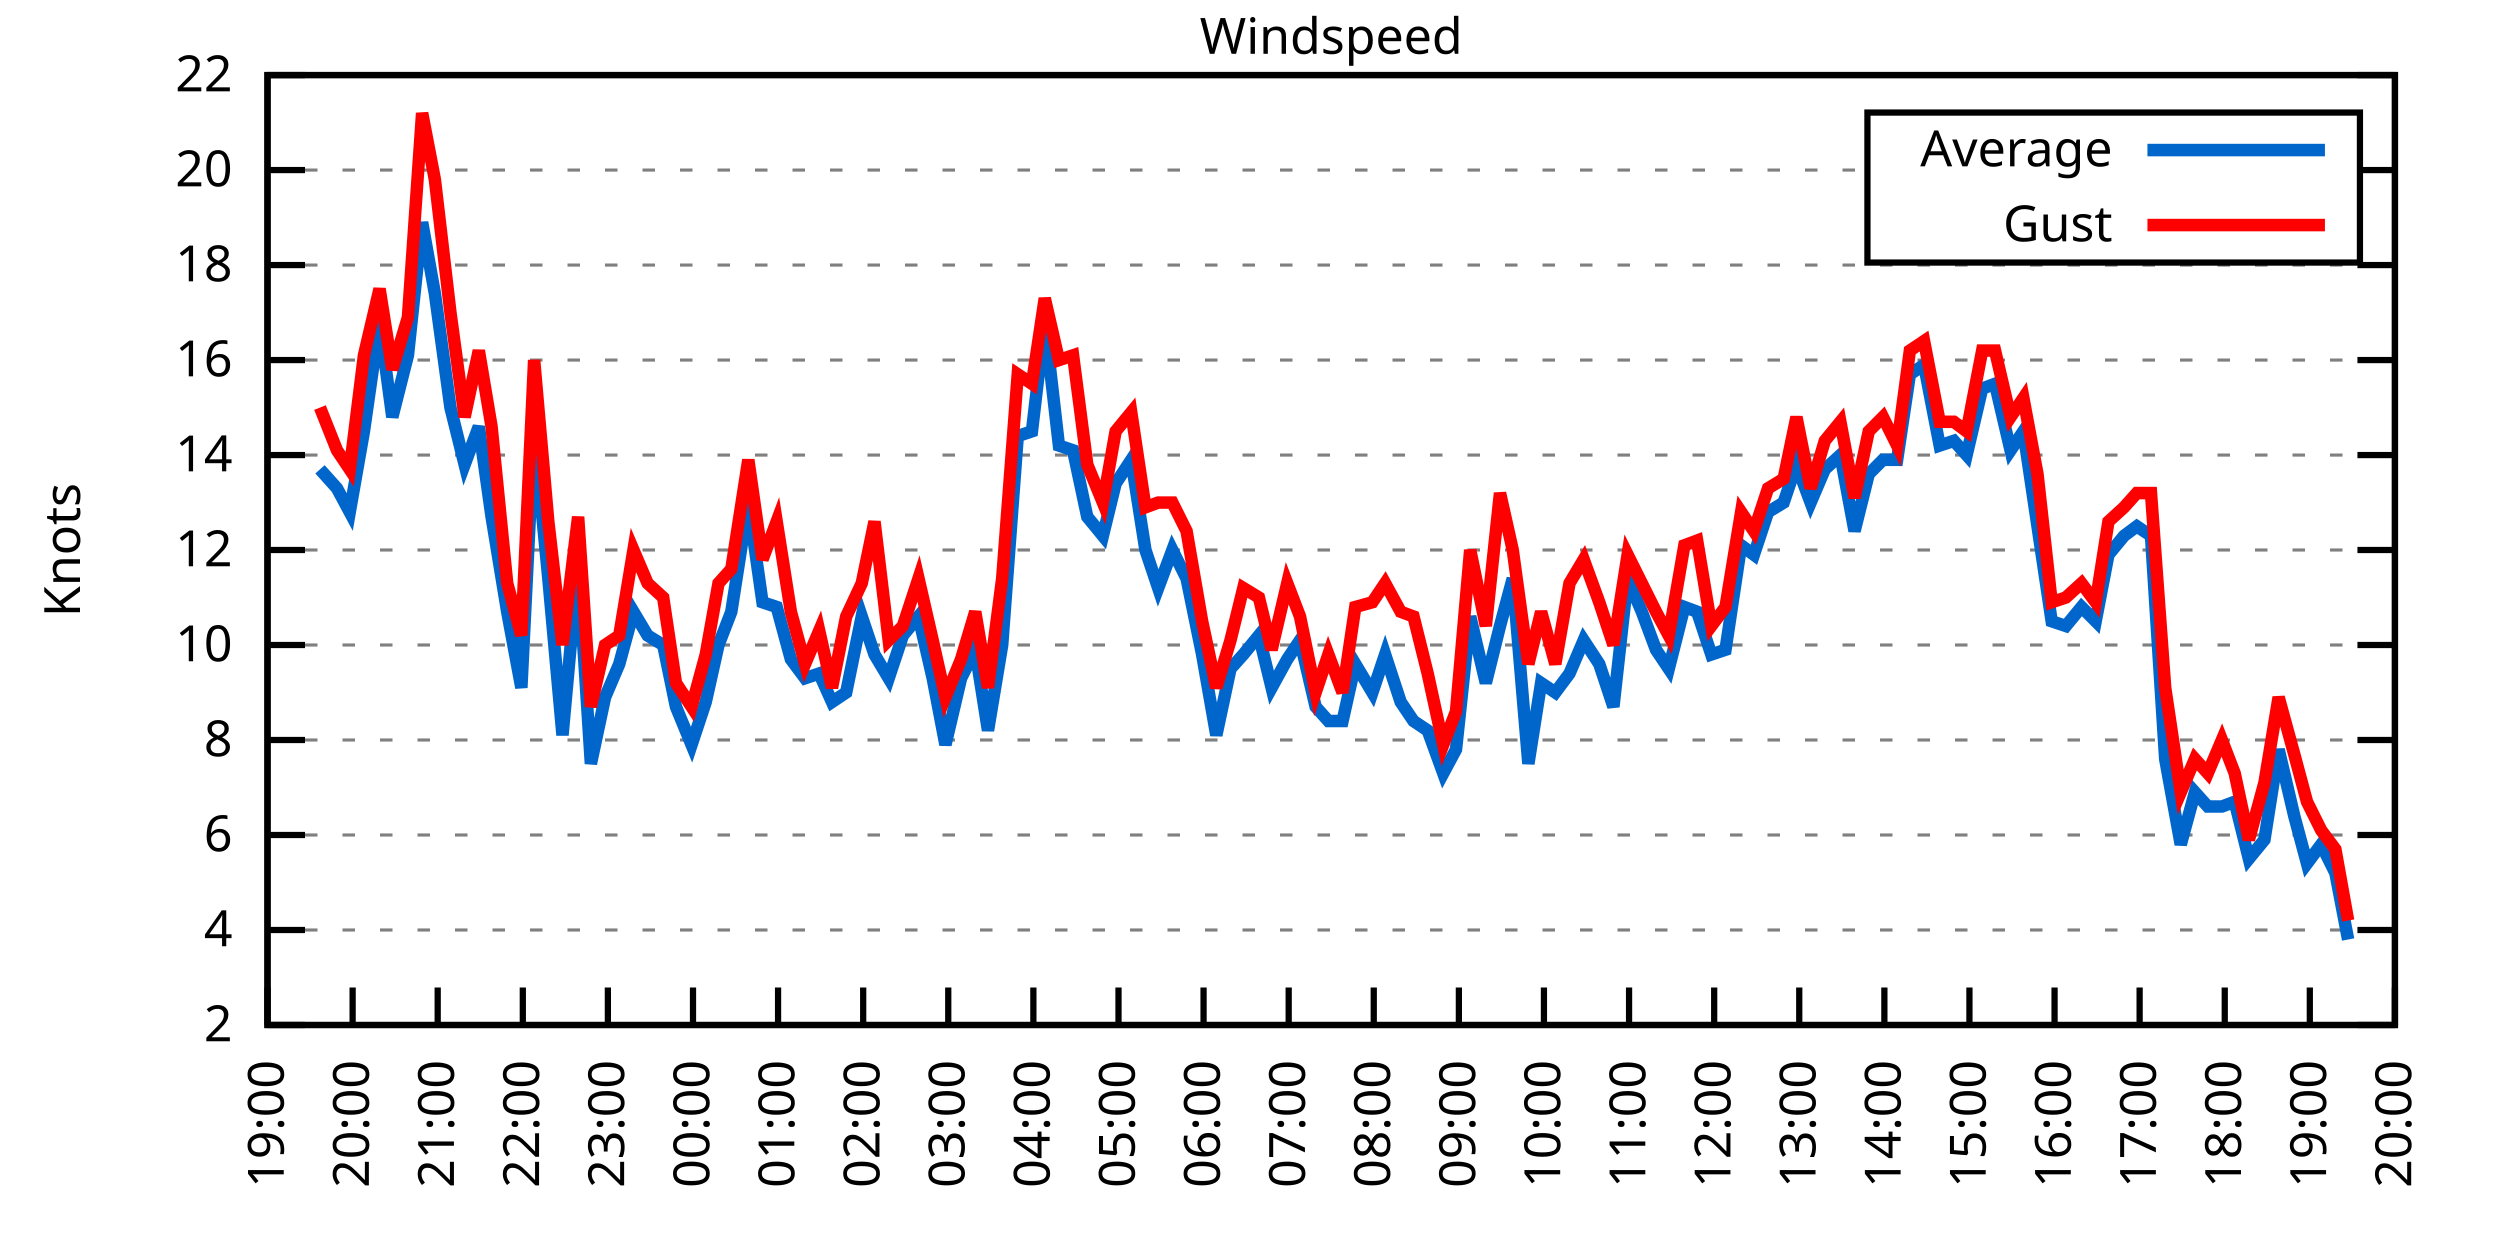
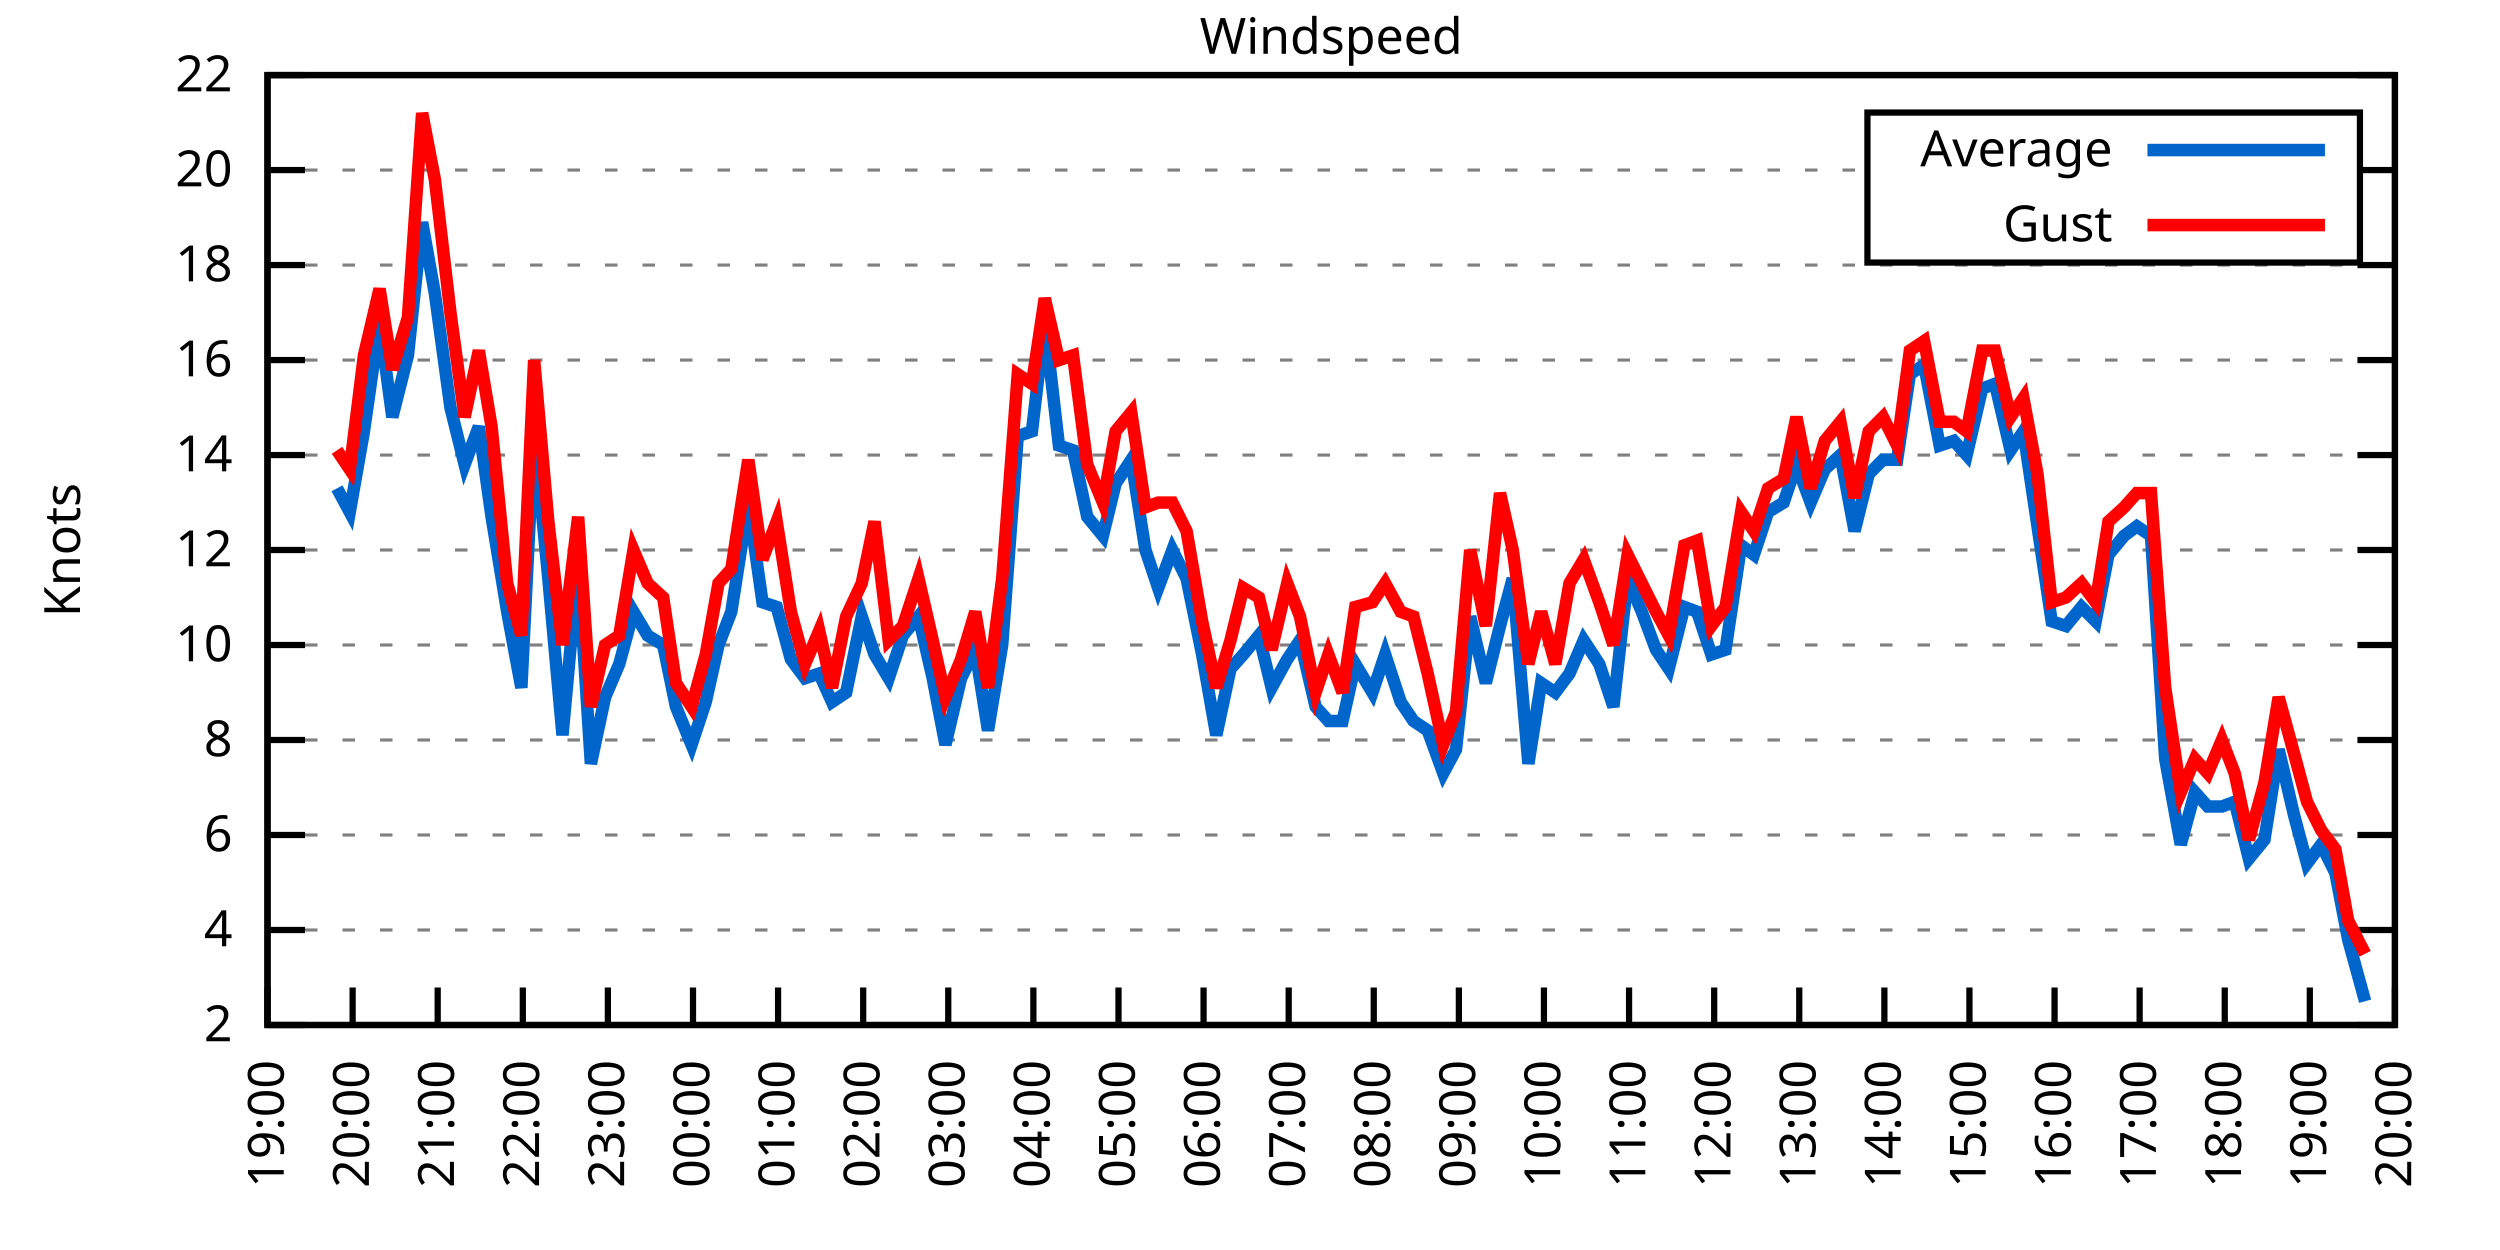
<svg xmlns="http://www.w3.org/2000/svg" xmlns:xlink="http://www.w3.org/1999/xlink" width="400" height="200" viewBox="0 0 400 200">
  <g id="gnuplot_canvas">
    <rect x="0" y="0" width="400" height="200" fill="none" />
    <defs>
      <circle id="gpDot" r="0.5" stroke-width="0.5" stroke="currentColor" />
      <path id="gpPt0" stroke-width="0.333" stroke="currentColor" d="M-1,0 h2 M0,-1 v2" />
      <path id="gpPt1" stroke-width="0.333" stroke="currentColor" d="M-1,-1 L1,1 M1,-1 L-1,1" />
      <path id="gpPt2" stroke-width="0.333" stroke="currentColor" d="M-1,0 L1,0 M0,-1 L0,1 M-1,-1 L1,1 M-1,1 L1,-1" />
      <rect id="gpPt3" stroke-width="0.333" stroke="currentColor" x="-1" y="-1" width="2" height="2" />
      <rect id="gpPt4" stroke-width="0.333" stroke="currentColor" fill="currentColor" x="-1" y="-1" width="2" height="2" />
      <circle id="gpPt5" stroke-width="0.333" stroke="currentColor" cx="0" cy="0" r="1" />
      <use xlink:href="#gpPt5" id="gpPt6" fill="currentColor" stroke="none" />
      <path id="gpPt7" stroke-width="0.333" stroke="currentColor" d="M0,-1.33 L-1.33,0.67 L1.33,0.67 z" />
      <use xlink:href="#gpPt7" id="gpPt8" fill="currentColor" stroke="none" />
      <use xlink:href="#gpPt7" id="gpPt9" stroke="currentColor" transform="rotate(180)" />
      <use xlink:href="#gpPt9" id="gpPt10" fill="currentColor" stroke="none" />
      <use xlink:href="#gpPt3" id="gpPt11" stroke="currentColor" transform="rotate(45)" />
      <use xlink:href="#gpPt11" id="gpPt12" fill="currentColor" stroke="none" />
      <path id="gpPt13" stroke-width="0.333" stroke="currentColor" d="M0,1.330 L1.265,0.411 L0.782,-1.067 L-0.782,-1.076 L-1.265,0.411 z" />
      <use xlink:href="#gpPt13" id="gpPt14" fill="currentColor" stroke="none" />
      <filter id="textbox" filterUnits="objectBoundingBox" x="0" y="0" height="1" width="1">
        <feFlood flood-color="white" flood-opacity="1" result="bgnd" />
        <feComposite in="SourceGraphic" in2="bgnd" operator="atop" />
      </filter>
      <filter id="greybox" filterUnits="objectBoundingBox" x="0" y="0" height="1" width="1">
        <feFlood flood-color="lightgrey" flood-opacity="1" result="grey" />
        <feComposite in="SourceGraphic" in2="grey" operator="atop" />
      </filter>
    </defs>
    <g fill="none" color="white" stroke="currentColor" stroke-width="1.00" stroke-linecap="butt" stroke-linejoin="miter">
</g>
    <g fill="none" color="black" stroke="currentColor" stroke-width="1.00" stroke-linecap="butt" stroke-linejoin="miter">
      <g stroke="none" shape-rendering="crispEdges">
        <polygon fill="rgb(255, 255, 255)" points="42.80,164.00 383.18,164.00 383.18,12.02 42.80,12.02 " />
      </g>
    </g>
    <g fill="none" color="black" stroke="currentColor" stroke-width="1.00" stroke-linecap="butt" stroke-linejoin="miter">
</g>
    <g fill="none" color="black" stroke="black" stroke-width="0.50" stroke-linecap="butt" stroke-linejoin="miter">
</g>
    <g fill="none" color="gray" stroke="currentColor" stroke-width="0.50" stroke-linecap="butt" stroke-linejoin="miter">
      <path stroke="gray" stroke-dasharray="2,4" class="gridline" d="M42.80,164.00 L383.19,164.00  " />
    </g>
    <g fill="none" color="gray" stroke="gray" stroke-width="1.00" stroke-linecap="butt" stroke-linejoin="miter">
</g>
    <g fill="none" color="black" stroke="currentColor" stroke-width="1.00" stroke-linecap="butt" stroke-linejoin="miter">
      <path stroke="black" d="M42.80,164.00 L48.80,164.00 M383.19,164.00 L377.19,164.00  " />
      <g transform="translate(37.20,166.60)" stroke="none" fill="black" font-family="Sans" font-size="8.00" text-anchor="end">
        <text>
          <tspan font-family="Sans"> 2</tspan>
        </text>
      </g>
    </g>
    <g fill="none" color="black" stroke="currentColor" stroke-width="1.00" stroke-linecap="butt" stroke-linejoin="miter">
</g>
    <g fill="none" color="black" stroke="black" stroke-width="0.50" stroke-linecap="butt" stroke-linejoin="miter">
</g>
    <g fill="none" color="gray" stroke="currentColor" stroke-width="0.50" stroke-linecap="butt" stroke-linejoin="miter">
      <path stroke="gray" stroke-dasharray="2,4" class="gridline" d="M42.80,148.80 L383.19,148.80  " />
    </g>
    <g fill="none" color="gray" stroke="gray" stroke-width="1.00" stroke-linecap="butt" stroke-linejoin="miter">
</g>
    <g fill="none" color="black" stroke="currentColor" stroke-width="1.00" stroke-linecap="butt" stroke-linejoin="miter">
      <path stroke="black" d="M42.80,148.80 L48.80,148.80 M383.19,148.80 L377.19,148.80  " />
      <g transform="translate(37.20,151.40)" stroke="none" fill="black" font-family="Sans" font-size="8.00" text-anchor="end">
        <text>
          <tspan font-family="Sans"> 4</tspan>
        </text>
      </g>
    </g>
    <g fill="none" color="black" stroke="currentColor" stroke-width="1.00" stroke-linecap="butt" stroke-linejoin="miter">
</g>
    <g fill="none" color="black" stroke="black" stroke-width="0.50" stroke-linecap="butt" stroke-linejoin="miter">
</g>
    <g fill="none" color="gray" stroke="currentColor" stroke-width="0.50" stroke-linecap="butt" stroke-linejoin="miter">
      <path stroke="gray" stroke-dasharray="2,4" class="gridline" d="M42.80,133.60 L383.19,133.60  " />
    </g>
    <g fill="none" color="gray" stroke="gray" stroke-width="1.00" stroke-linecap="butt" stroke-linejoin="miter">
</g>
    <g fill="none" color="black" stroke="currentColor" stroke-width="1.00" stroke-linecap="butt" stroke-linejoin="miter">
      <path stroke="black" d="M42.80,133.60 L48.80,133.60 M383.19,133.60 L377.19,133.60  " />
      <g transform="translate(37.20,136.20)" stroke="none" fill="black" font-family="Sans" font-size="8.00" text-anchor="end">
        <text>
          <tspan font-family="Sans"> 6</tspan>
        </text>
      </g>
    </g>
    <g fill="none" color="black" stroke="currentColor" stroke-width="1.00" stroke-linecap="butt" stroke-linejoin="miter">
</g>
    <g fill="none" color="black" stroke="black" stroke-width="0.50" stroke-linecap="butt" stroke-linejoin="miter">
</g>
    <g fill="none" color="gray" stroke="currentColor" stroke-width="0.50" stroke-linecap="butt" stroke-linejoin="miter">
      <path stroke="gray" stroke-dasharray="2,4" class="gridline" d="M42.80,118.40 L383.19,118.40  " />
    </g>
    <g fill="none" color="gray" stroke="gray" stroke-width="1.00" stroke-linecap="butt" stroke-linejoin="miter">
</g>
    <g fill="none" color="black" stroke="currentColor" stroke-width="1.00" stroke-linecap="butt" stroke-linejoin="miter">
      <path stroke="black" d="M42.80,118.40 L48.80,118.40 M383.19,118.40 L377.19,118.40  " />
      <g transform="translate(37.20,121.00)" stroke="none" fill="black" font-family="Sans" font-size="8.00" text-anchor="end">
        <text>
          <tspan font-family="Sans"> 8</tspan>
        </text>
      </g>
    </g>
    <g fill="none" color="black" stroke="currentColor" stroke-width="1.00" stroke-linecap="butt" stroke-linejoin="miter">
</g>
    <g fill="none" color="black" stroke="black" stroke-width="0.50" stroke-linecap="butt" stroke-linejoin="miter">
</g>
    <g fill="none" color="gray" stroke="currentColor" stroke-width="0.50" stroke-linecap="butt" stroke-linejoin="miter">
      <path stroke="gray" stroke-dasharray="2,4" class="gridline" d="M42.80,103.20 L383.19,103.20  " />
    </g>
    <g fill="none" color="gray" stroke="gray" stroke-width="1.00" stroke-linecap="butt" stroke-linejoin="miter">
</g>
    <g fill="none" color="black" stroke="currentColor" stroke-width="1.00" stroke-linecap="butt" stroke-linejoin="miter">
      <path stroke="black" d="M42.80,103.20 L48.80,103.20 M383.19,103.20 L377.19,103.20  " />
      <g transform="translate(37.20,105.80)" stroke="none" fill="black" font-family="Sans" font-size="8.00" text-anchor="end">
        <text>
          <tspan font-family="Sans"> 10</tspan>
        </text>
      </g>
    </g>
    <g fill="none" color="black" stroke="currentColor" stroke-width="1.00" stroke-linecap="butt" stroke-linejoin="miter">
</g>
    <g fill="none" color="black" stroke="black" stroke-width="0.50" stroke-linecap="butt" stroke-linejoin="miter">
</g>
    <g fill="none" color="gray" stroke="currentColor" stroke-width="0.50" stroke-linecap="butt" stroke-linejoin="miter">
      <path stroke="gray" stroke-dasharray="2,4" class="gridline" d="M42.80,88.00 L383.19,88.00  " />
    </g>
    <g fill="none" color="gray" stroke="gray" stroke-width="1.00" stroke-linecap="butt" stroke-linejoin="miter">
</g>
    <g fill="none" color="black" stroke="currentColor" stroke-width="1.00" stroke-linecap="butt" stroke-linejoin="miter">
      <path stroke="black" d="M42.80,88.00 L48.80,88.00 M383.19,88.00 L377.19,88.00  " />
      <g transform="translate(37.20,90.60)" stroke="none" fill="black" font-family="Sans" font-size="8.00" text-anchor="end">
        <text>
          <tspan font-family="Sans"> 12</tspan>
        </text>
      </g>
    </g>
    <g fill="none" color="black" stroke="currentColor" stroke-width="1.00" stroke-linecap="butt" stroke-linejoin="miter">
</g>
    <g fill="none" color="black" stroke="black" stroke-width="0.50" stroke-linecap="butt" stroke-linejoin="miter">
</g>
    <g fill="none" color="gray" stroke="currentColor" stroke-width="0.50" stroke-linecap="butt" stroke-linejoin="miter">
      <path stroke="gray" stroke-dasharray="2,4" class="gridline" d="M42.80,72.81 L383.19,72.81  " />
    </g>
    <g fill="none" color="gray" stroke="gray" stroke-width="1.00" stroke-linecap="butt" stroke-linejoin="miter">
</g>
    <g fill="none" color="black" stroke="currentColor" stroke-width="1.00" stroke-linecap="butt" stroke-linejoin="miter">
      <path stroke="black" d="M42.80,72.81 L48.80,72.81 M383.19,72.81 L377.19,72.81  " />
      <g transform="translate(37.20,75.41)" stroke="none" fill="black" font-family="Sans" font-size="8.00" text-anchor="end">
        <text>
          <tspan font-family="Sans"> 14</tspan>
        </text>
      </g>
    </g>
    <g fill="none" color="black" stroke="currentColor" stroke-width="1.00" stroke-linecap="butt" stroke-linejoin="miter">
</g>
    <g fill="none" color="black" stroke="black" stroke-width="0.50" stroke-linecap="butt" stroke-linejoin="miter">
</g>
    <g fill="none" color="gray" stroke="currentColor" stroke-width="0.50" stroke-linecap="butt" stroke-linejoin="miter">
      <path stroke="gray" stroke-dasharray="2,4" class="gridline" d="M42.80,57.61 L383.19,57.61  " />
    </g>
    <g fill="none" color="gray" stroke="gray" stroke-width="1.00" stroke-linecap="butt" stroke-linejoin="miter">
</g>
    <g fill="none" color="black" stroke="currentColor" stroke-width="1.00" stroke-linecap="butt" stroke-linejoin="miter">
      <path stroke="black" d="M42.80,57.61 L48.80,57.61 M383.19,57.61 L377.19,57.61  " />
      <g transform="translate(37.20,60.21)" stroke="none" fill="black" font-family="Sans" font-size="8.00" text-anchor="end">
        <text>
          <tspan font-family="Sans"> 16</tspan>
        </text>
      </g>
    </g>
    <g fill="none" color="black" stroke="currentColor" stroke-width="1.00" stroke-linecap="butt" stroke-linejoin="miter">
</g>
    <g fill="none" color="black" stroke="black" stroke-width="0.50" stroke-linecap="butt" stroke-linejoin="miter">
</g>
    <g fill="none" color="gray" stroke="currentColor" stroke-width="0.50" stroke-linecap="butt" stroke-linejoin="miter">
      <path stroke="gray" stroke-dasharray="2,4" class="gridline" d="M42.80,42.41 L383.19,42.41  " />
    </g>
    <g fill="none" color="gray" stroke="gray" stroke-width="1.00" stroke-linecap="butt" stroke-linejoin="miter">
</g>
    <g fill="none" color="black" stroke="currentColor" stroke-width="1.00" stroke-linecap="butt" stroke-linejoin="miter">
      <path stroke="black" d="M42.80,42.41 L48.80,42.41 M383.19,42.41 L377.19,42.41  " />
      <g transform="translate(37.20,45.01)" stroke="none" fill="black" font-family="Sans" font-size="8.00" text-anchor="end">
        <text>
          <tspan font-family="Sans"> 18</tspan>
        </text>
      </g>
    </g>
    <g fill="none" color="black" stroke="currentColor" stroke-width="1.00" stroke-linecap="butt" stroke-linejoin="miter">
</g>
    <g fill="none" color="black" stroke="black" stroke-width="0.50" stroke-linecap="butt" stroke-linejoin="miter">
</g>
    <g fill="none" color="gray" stroke="currentColor" stroke-width="0.50" stroke-linecap="butt" stroke-linejoin="miter">
      <path stroke="gray" stroke-dasharray="2,4" class="gridline" d="M42.80,27.21 L298.79,27.21 M377.59,27.21 L383.19,27.21  " />
    </g>
    <g fill="none" color="gray" stroke="gray" stroke-width="1.00" stroke-linecap="butt" stroke-linejoin="miter">
</g>
    <g fill="none" color="black" stroke="currentColor" stroke-width="1.00" stroke-linecap="butt" stroke-linejoin="miter">
      <path stroke="black" d="M42.80,27.21 L48.80,27.21 M383.19,27.21 L377.19,27.21  " />
      <g transform="translate(37.20,29.81)" stroke="none" fill="black" font-family="Sans" font-size="8.00" text-anchor="end">
        <text>
          <tspan font-family="Sans"> 20</tspan>
        </text>
      </g>
    </g>
    <g fill="none" color="black" stroke="currentColor" stroke-width="1.00" stroke-linecap="butt" stroke-linejoin="miter">
</g>
    <g fill="none" color="black" stroke="black" stroke-width="0.50" stroke-linecap="butt" stroke-linejoin="miter">
</g>
    <g fill="none" color="gray" stroke="currentColor" stroke-width="0.50" stroke-linecap="butt" stroke-linejoin="miter">
      <path stroke="gray" stroke-dasharray="2,4" class="gridline" d="M42.80,12.01 L383.19,12.01  " />
    </g>
    <g fill="none" color="gray" stroke="gray" stroke-width="1.00" stroke-linecap="butt" stroke-linejoin="miter">
</g>
    <g fill="none" color="black" stroke="currentColor" stroke-width="1.00" stroke-linecap="butt" stroke-linejoin="miter">
      <path stroke="black" d="M42.80,12.01 L48.80,12.01 M383.19,12.01 L377.19,12.01  " />
      <g transform="translate(37.20,14.61)" stroke="none" fill="black" font-family="Sans" font-size="8.00" text-anchor="end">
        <text>
          <tspan font-family="Sans"> 22</tspan>
        </text>
      </g>
    </g>
    <g fill="none" color="black" stroke="currentColor" stroke-width="1.00" stroke-linecap="butt" stroke-linejoin="miter">
      <path stroke="black" d="M42.80,164.00 L42.80,158.00  " />
      <g transform="translate(45.40,169.60) rotate(270.00)" stroke="none" fill="black" font-family="Sans" font-size="8.00" text-anchor="end">
        <text>
          <tspan font-family="Sans">19:00</tspan>
        </text>
      </g>
    </g>
    <g fill="none" color="black" stroke="currentColor" stroke-width="1.00" stroke-linecap="butt" stroke-linejoin="miter">
      <path stroke="black" d="M56.42,164.00 L56.42,158.00  " />
      <g transform="translate(59.02,169.60) rotate(270.00)" stroke="none" fill="black" font-family="Sans" font-size="8.00" text-anchor="end">
        <text>
          <tspan font-family="Sans">20:00</tspan>
        </text>
      </g>
    </g>
    <g fill="none" color="black" stroke="currentColor" stroke-width="1.00" stroke-linecap="butt" stroke-linejoin="miter">
      <path stroke="black" d="M70.03,164.00 L70.03,158.00  " />
      <g transform="translate(72.63,169.60) rotate(270.00)" stroke="none" fill="black" font-family="Sans" font-size="8.00" text-anchor="end">
        <text>
          <tspan font-family="Sans">21:00</tspan>
        </text>
      </g>
    </g>
    <g fill="none" color="black" stroke="currentColor" stroke-width="1.00" stroke-linecap="butt" stroke-linejoin="miter">
      <path stroke="black" d="M83.65,164.00 L83.65,158.00  " />
      <g transform="translate(86.25,169.60) rotate(270.00)" stroke="none" fill="black" font-family="Sans" font-size="8.00" text-anchor="end">
        <text>
          <tspan font-family="Sans">22:00</tspan>
        </text>
      </g>
    </g>
    <g fill="none" color="black" stroke="currentColor" stroke-width="1.00" stroke-linecap="butt" stroke-linejoin="miter">
      <path stroke="black" d="M97.26,164.00 L97.26,158.00  " />
      <g transform="translate(99.86,169.60) rotate(270.00)" stroke="none" fill="black" font-family="Sans" font-size="8.00" text-anchor="end">
        <text>
          <tspan font-family="Sans">23:00</tspan>
        </text>
      </g>
    </g>
    <g fill="none" color="black" stroke="currentColor" stroke-width="1.00" stroke-linecap="butt" stroke-linejoin="miter">
      <path stroke="black" d="M110.88,164.00 L110.88,158.00  " />
      <g transform="translate(113.48,169.60) rotate(270.00)" stroke="none" fill="black" font-family="Sans" font-size="8.00" text-anchor="end">
        <text>
          <tspan font-family="Sans">00:00</tspan>
        </text>
      </g>
    </g>
    <g fill="none" color="black" stroke="currentColor" stroke-width="1.00" stroke-linecap="butt" stroke-linejoin="miter">
      <path stroke="black" d="M124.49,164.00 L124.49,158.00  " />
      <g transform="translate(127.09,169.60) rotate(270.00)" stroke="none" fill="black" font-family="Sans" font-size="8.00" text-anchor="end">
        <text>
          <tspan font-family="Sans">01:00</tspan>
        </text>
      </g>
    </g>
    <g fill="none" color="black" stroke="currentColor" stroke-width="1.00" stroke-linecap="butt" stroke-linejoin="miter">
      <path stroke="black" d="M138.11,164.00 L138.11,158.00  " />
      <g transform="translate(140.71,169.60) rotate(270.00)" stroke="none" fill="black" font-family="Sans" font-size="8.00" text-anchor="end">
        <text>
          <tspan font-family="Sans">02:00</tspan>
        </text>
      </g>
    </g>
    <g fill="none" color="black" stroke="currentColor" stroke-width="1.00" stroke-linecap="butt" stroke-linejoin="miter">
      <path stroke="black" d="M151.72,164.00 L151.72,158.00  " />
      <g transform="translate(154.32,169.60) rotate(270.00)" stroke="none" fill="black" font-family="Sans" font-size="8.00" text-anchor="end">
        <text>
          <tspan font-family="Sans">03:00</tspan>
        </text>
      </g>
    </g>
    <g fill="none" color="black" stroke="currentColor" stroke-width="1.00" stroke-linecap="butt" stroke-linejoin="miter">
      <path stroke="black" d="M165.34,164.00 L165.34,158.00  " />
      <g transform="translate(167.94,169.60) rotate(270.00)" stroke="none" fill="black" font-family="Sans" font-size="8.00" text-anchor="end">
        <text>
          <tspan font-family="Sans">04:00</tspan>
        </text>
      </g>
    </g>
    <g fill="none" color="black" stroke="currentColor" stroke-width="1.00" stroke-linecap="butt" stroke-linejoin="miter">
      <path stroke="black" d="M178.96,164.00 L178.96,158.00  " />
      <g transform="translate(181.56,169.60) rotate(270.00)" stroke="none" fill="black" font-family="Sans" font-size="8.00" text-anchor="end">
        <text>
          <tspan font-family="Sans">05:00</tspan>
        </text>
      </g>
    </g>
    <g fill="none" color="black" stroke="currentColor" stroke-width="1.00" stroke-linecap="butt" stroke-linejoin="miter">
      <path stroke="black" d="M192.57,164.00 L192.57,158.00  " />
      <g transform="translate(195.17,169.60) rotate(270.00)" stroke="none" fill="black" font-family="Sans" font-size="8.00" text-anchor="end">
        <text>
          <tspan font-family="Sans">06:00</tspan>
        </text>
      </g>
    </g>
    <g fill="none" color="black" stroke="currentColor" stroke-width="1.00" stroke-linecap="butt" stroke-linejoin="miter">
      <path stroke="black" d="M206.19,164.00 L206.19,158.00  " />
      <g transform="translate(208.79,169.60) rotate(270.00)" stroke="none" fill="black" font-family="Sans" font-size="8.00" text-anchor="end">
        <text>
          <tspan font-family="Sans">07:00</tspan>
        </text>
      </g>
    </g>
    <g fill="none" color="black" stroke="currentColor" stroke-width="1.00" stroke-linecap="butt" stroke-linejoin="miter">
      <path stroke="black" d="M219.80,164.00 L219.80,158.00  " />
      <g transform="translate(222.40,169.60) rotate(270.00)" stroke="none" fill="black" font-family="Sans" font-size="8.00" text-anchor="end">
        <text>
          <tspan font-family="Sans">08:00</tspan>
        </text>
      </g>
    </g>
    <g fill="none" color="black" stroke="currentColor" stroke-width="1.00" stroke-linecap="butt" stroke-linejoin="miter">
      <path stroke="black" d="M233.42,164.00 L233.42,158.00  " />
      <g transform="translate(236.02,169.60) rotate(270.00)" stroke="none" fill="black" font-family="Sans" font-size="8.00" text-anchor="end">
        <text>
          <tspan font-family="Sans">09:00</tspan>
        </text>
      </g>
    </g>
    <g fill="none" color="black" stroke="currentColor" stroke-width="1.00" stroke-linecap="butt" stroke-linejoin="miter">
      <path stroke="black" d="M247.03,164.00 L247.03,158.00  " />
      <g transform="translate(249.63,169.60) rotate(270.00)" stroke="none" fill="black" font-family="Sans" font-size="8.00" text-anchor="end">
        <text>
          <tspan font-family="Sans">10:00</tspan>
        </text>
      </g>
    </g>
    <g fill="none" color="black" stroke="currentColor" stroke-width="1.00" stroke-linecap="butt" stroke-linejoin="miter">
      <path stroke="black" d="M260.65,164.00 L260.65,158.00  " />
      <g transform="translate(263.25,169.60) rotate(270.00)" stroke="none" fill="black" font-family="Sans" font-size="8.00" text-anchor="end">
        <text>
          <tspan font-family="Sans">11:00</tspan>
        </text>
      </g>
    </g>
    <g fill="none" color="black" stroke="currentColor" stroke-width="1.00" stroke-linecap="butt" stroke-linejoin="miter">
      <path stroke="black" d="M274.27,164.00 L274.27,158.00  " />
      <g transform="translate(276.87,169.60) rotate(270.00)" stroke="none" fill="black" font-family="Sans" font-size="8.00" text-anchor="end">
        <text>
          <tspan font-family="Sans">12:00</tspan>
        </text>
      </g>
    </g>
    <g fill="none" color="black" stroke="currentColor" stroke-width="1.00" stroke-linecap="butt" stroke-linejoin="miter">
      <path stroke="black" d="M287.88,164.00 L287.88,158.00  " />
      <g transform="translate(290.48,169.60) rotate(270.00)" stroke="none" fill="black" font-family="Sans" font-size="8.00" text-anchor="end">
        <text>
          <tspan font-family="Sans">13:00</tspan>
        </text>
      </g>
    </g>
    <g fill="none" color="black" stroke="currentColor" stroke-width="1.00" stroke-linecap="butt" stroke-linejoin="miter">
      <path stroke="black" d="M301.50,164.00 L301.50,158.00  " />
      <g transform="translate(304.10,169.60) rotate(270.00)" stroke="none" fill="black" font-family="Sans" font-size="8.00" text-anchor="end">
        <text>
          <tspan font-family="Sans">14:00</tspan>
        </text>
      </g>
    </g>
    <g fill="none" color="black" stroke="currentColor" stroke-width="1.00" stroke-linecap="butt" stroke-linejoin="miter">
      <path stroke="black" d="M315.11,164.00 L315.11,158.00  " />
      <g transform="translate(317.71,169.60) rotate(270.00)" stroke="none" fill="black" font-family="Sans" font-size="8.00" text-anchor="end">
        <text>
          <tspan font-family="Sans">15:00</tspan>
        </text>
      </g>
    </g>
    <g fill="none" color="black" stroke="currentColor" stroke-width="1.00" stroke-linecap="butt" stroke-linejoin="miter">
      <path stroke="black" d="M328.73,164.00 L328.73,158.00  " />
      <g transform="translate(331.33,169.60) rotate(270.00)" stroke="none" fill="black" font-family="Sans" font-size="8.00" text-anchor="end">
        <text>
          <tspan font-family="Sans">16:00</tspan>
        </text>
      </g>
    </g>
    <g fill="none" color="black" stroke="currentColor" stroke-width="1.00" stroke-linecap="butt" stroke-linejoin="miter">
      <path stroke="black" d="M342.34,164.00 L342.34,158.00  " />
      <g transform="translate(344.94,169.60) rotate(270.00)" stroke="none" fill="black" font-family="Sans" font-size="8.00" text-anchor="end">
        <text>
          <tspan font-family="Sans">17:00</tspan>
        </text>
      </g>
    </g>
    <g fill="none" color="black" stroke="currentColor" stroke-width="1.00" stroke-linecap="butt" stroke-linejoin="miter">
      <path stroke="black" d="M355.96,164.00 L355.96,158.00  " />
      <g transform="translate(358.56,169.60) rotate(270.00)" stroke="none" fill="black" font-family="Sans" font-size="8.00" text-anchor="end">
        <text>
          <tspan font-family="Sans">18:00</tspan>
        </text>
      </g>
    </g>
    <g fill="none" color="black" stroke="currentColor" stroke-width="1.00" stroke-linecap="butt" stroke-linejoin="miter">
      <path stroke="black" d="M369.57,164.00 L369.57,158.00  " />
      <g transform="translate(372.17,169.60) rotate(270.00)" stroke="none" fill="black" font-family="Sans" font-size="8.00" text-anchor="end">
        <text>
          <tspan font-family="Sans">19:00</tspan>
        </text>
      </g>
    </g>
    <g fill="none" color="black" stroke="currentColor" stroke-width="1.00" stroke-linecap="butt" stroke-linejoin="miter">
      <path stroke="black" d="M383.19,164.00 L383.19,158.00  " />
      <g transform="translate(385.79,169.60) rotate(270.00)" stroke="none" fill="black" font-family="Sans" font-size="8.00" text-anchor="end">
        <text>
          <tspan font-family="Sans">20:00</tspan>
        </text>
      </g>
    </g>
    <g fill="none" color="black" stroke="currentColor" stroke-width="1.00" stroke-linecap="butt" stroke-linejoin="miter">
</g>
    <g fill="none" color="black" stroke="currentColor" stroke-width="1.00" stroke-linecap="butt" stroke-linejoin="miter">
      <path stroke="black" d="M42.80,12.01 L42.80,164.00 L383.19,164.00 L383.19,12.01 L42.80,12.01 Z  " />
    </g>
    <g fill="none" color="black" stroke="currentColor" stroke-width="1.00" stroke-linecap="butt" stroke-linejoin="miter">
</g>
    <g fill="none" color="black" stroke="currentColor" stroke-width="1.00" stroke-linecap="butt" stroke-linejoin="miter">
      <path stroke="black" d="M298.79,42.01 L298.79,18.01 L377.59,18.01 L377.59,42.01 L298.79,42.01 Z  " />
    </g>
    <g id="Windspeed_plot_1">
      <g fill="none" color="white" stroke="black" stroke-width="2.00" stroke-linecap="butt" stroke-linejoin="miter">
</g>
      <g fill="none" color="black" stroke="currentColor" stroke-width="2.00" stroke-linecap="butt" stroke-linejoin="miter">
        <g transform="translate(337.99,26.61)" stroke="none" fill="black" font-family="Sans" font-size="8.00" text-anchor="end">
          <text>
            <tspan font-family="Sans">Average</tspan>
          </text>
        </g>
      </g>
      <g fill="none" color="black" stroke="currentColor" stroke-width="2.00" stroke-linecap="butt" stroke-linejoin="miter">
-         <path stroke="rgb(  0, 102, 204)" d="M343.59,24.01 L371.99,24.01 M51.20,75.09 L53.92,78.13 L55.96,81.93 L58.23,69.01 L60.73,51.53 L62.77,66.73   L65.27,56.85 L67.54,35.57 L69.58,46.97 L72.07,65.21 L74.34,74.33 L76.61,68.25 L78.65,82.69 L81.15,97.88   L83.42,110.04 L85.46,69.01 L87.73,92.56 L90.00,117.64 L92.50,90.28 L94.54,122.20 L96.81,111.56 L99.08,106.24   L101.35,97.88 L103.62,101.68 L106.11,103.20 L108.15,113.08 L110.65,119.16 L112.92,112.32 L114.96,103.20 L117.01,97.88   L119.73,80.41 L122.00,96.36 L124.27,97.12 L126.54,105.48 L128.81,108.52 L131.07,107.76 L133.12,112.32 L135.39,110.80   L137.88,98.64 L139.92,104.72 L142.19,108.52 L144.46,101.68 L146.96,98.64 L149.23,108.52 L151.27,119.16 L153.77,108.52   L156.04,103.96 L158.08,116.88 L160.35,103.20 L162.84,69.77 L165.11,69.01 L167.16,51.53 L169.43,71.29 L171.69,72.05   L173.96,82.69 L176.46,85.73 L178.50,77.37 L181.00,73.57 L183.27,88.00 L185.31,94.08 L187.58,88.00 L189.85,92.56   L192.34,104.72 L194.61,117.64 L196.88,107.00 L198.93,104.72 L201.42,101.68 L203.46,110.04 L205.96,105.48 L208.00,102.44   L210.50,113.08 L212.54,115.36 L214.81,115.36 L216.85,106.24 L219.58,110.80 L221.62,104.72 L224.11,112.32 L226.16,115.36   L228.43,116.88 L230.92,123.72 L232.96,119.92 L235.23,98.64 L237.73,109.28 L240.00,100.16 L242.04,92.56 L244.54,122.20   L246.58,109.28 L248.85,110.80 L251.12,107.76 L253.39,102.44 L255.88,106.24 L258.15,113.08 L260.42,92.56 L262.69,97.88   L264.96,103.96 L267.00,107.00 L269.50,97.12 L271.54,97.88 L273.81,104.72 L276.08,103.96 L278.58,87.25 L280.62,88.76   L282.89,81.93 L285.38,80.41 L287.43,74.33 L289.70,80.41 L291.97,75.09 L294.46,72.81 L296.73,84.97 L299.00,75.85   L301.27,73.57 L303.54,73.57 L305.58,59.89 L307.85,58.37 L310.35,71.29 L312.62,70.53 L314.66,72.81 L317.15,62.17   L319.20,61.41 L321.69,72.05 L323.74,69.01 L326.00,84.21 L328.27,99.40 L330.54,100.16 L333.04,97.12 L335.31,99.40   L337.35,88.76 L339.85,85.73 L341.89,84.21 L344.16,85.73 L346.43,121.44 L348.92,135.12 L351.19,126.76 L353.24,129.04   L355.50,129.04 L357.55,128.28 L359.82,137.40 L362.31,134.36 L364.58,119.92 L367.08,130.56 L369.12,138.16 L371.39,135.12   L373.66,139.68 L375.70,150.32  " />
+         <path stroke="rgb(  0, 102, 204)" d="M343.59,24.01 L371.99,24.01 M53.92,78.13 L55.96,81.93 L58.23,69.01 L60.73,51.53 L62.77,66.73 L65.27,56.85   L67.54,35.57 L69.58,46.97 L72.07,65.21 L74.34,74.33 L76.61,68.25 L78.65,82.69 L81.15,97.88 L83.42,110.04   L85.46,69.01 L87.73,92.56 L90.00,117.64 L92.50,90.28 L94.54,122.20 L96.81,111.56 L99.08,106.24 L101.35,97.88   L103.62,101.68 L106.11,103.20 L108.15,113.08 L110.65,119.16 L112.92,112.32 L114.96,103.20 L117.01,97.88 L119.73,80.41   L122.00,96.36 L124.27,97.12 L126.54,105.48 L128.81,108.52 L131.07,107.76 L133.12,112.32 L135.39,110.80 L137.88,98.64   L139.92,104.72 L142.19,108.52 L144.46,101.68 L146.96,98.64 L149.23,108.52 L151.27,119.16 L153.77,108.52 L156.04,103.96   L158.08,116.88 L160.35,103.20 L162.84,69.77 L165.11,69.01 L167.16,51.53 L169.43,71.29 L171.69,72.05 L173.96,82.69   L176.46,85.73 L178.50,77.37 L181.00,73.57 L183.27,88.00 L185.31,94.08 L187.58,88.00 L189.85,92.56 L192.34,104.72   L194.61,117.64 L196.88,107.00 L198.93,104.72 L201.42,101.68 L203.46,110.04 L205.96,105.48 L208.00,102.44 L210.50,113.08   L212.54,115.36 L214.81,115.36 L216.85,106.24 L219.58,110.80 L221.62,104.72 L224.11,112.32 L226.16,115.36 L228.43,116.88   L230.92,123.72 L232.96,119.92 L235.23,98.64 L237.73,109.28 L240.00,100.16 L242.04,92.56 L244.54,122.20 L246.58,109.28   L248.85,110.80 L251.12,107.76 L253.39,102.44 L255.88,106.24 L258.15,113.08 L260.42,92.56 L262.69,97.88 L264.96,103.96   L267.00,107.00 L269.50,97.12 L271.54,97.88 L273.81,104.72 L276.08,103.96 L278.58,87.25 L280.62,88.76 L282.89,81.93   L285.38,80.41 L287.43,74.33 L289.70,80.41 L291.97,75.09 L294.46,72.81 L296.73,84.97 L299.00,75.85 L301.27,73.57   L303.54,73.57 L305.58,59.89 L307.85,58.37 L310.35,71.29 L312.62,70.53 L314.66,72.81 L317.15,62.17 L319.20,61.41   L321.69,72.05 L323.74,69.01 L326.00,84.21 L328.27,99.40 L330.54,100.16 L333.04,97.12 L335.31,99.40 L337.35,88.76   L339.85,85.73 L341.89,84.21 L344.16,85.73 L346.43,121.44 L348.92,135.12 L351.19,126.76 L353.24,129.04 L355.50,129.04   L357.55,128.28 L359.82,137.40 L362.31,134.36 L364.58,119.92 L367.08,130.56 L369.12,138.16 L371.39,135.12 L373.66,139.68   L375.70,150.32 L378.42,160.20  " />
      </g>
    </g>
    <g id="Windspeed_plot_2">
      <g fill="none" color="black" stroke="currentColor" stroke-width="2.00" stroke-linecap="butt" stroke-linejoin="miter">
        <g transform="translate(337.99,38.61)" stroke="none" fill="black" font-family="Sans" font-size="8.00" text-anchor="end">
          <text>
            <tspan font-family="Sans">Gust</tspan>
          </text>
        </g>
      </g>
      <g fill="none" color="black" stroke="currentColor" stroke-width="2.00" stroke-linecap="butt" stroke-linejoin="miter">
-         <path stroke="rgb(255,   0,   0)" d="M343.59,36.01 L371.99,36.01 M51.20,65.21 L53.92,72.05 L55.96,75.09 L58.23,56.85 L60.73,46.21 L62.77,59.13   L65.27,50.77 L67.54,18.09 L69.58,28.73 L72.07,50.01 L74.34,66.73 L76.61,56.09 L78.65,68.25 L81.15,93.32   L83.42,101.68 L85.46,57.61 L87.73,83.45 L90.00,103.20 L92.50,82.69 L94.54,113.08 L96.81,103.20 L99.08,101.68   L101.35,88.00 L103.62,93.32 L106.11,95.60 L108.15,109.28 L110.65,113.08 L112.92,104.72 L114.96,93.32 L117.01,91.04   L119.73,73.57 L122.00,89.52 L124.27,83.45 L126.54,97.88 L128.81,106.24 L131.07,100.92 L133.12,110.04 L135.39,98.64   L137.88,93.32 L139.92,83.45 L142.19,102.44 L144.46,100.16 L146.96,92.56 L149.23,102.44 L151.27,111.56 L153.77,105.48   L156.04,97.88 L158.08,110.04 L160.35,92.56 L162.84,59.89 L165.11,61.41 L167.16,47.73 L169.43,57.61 L171.69,56.85   L173.96,74.33 L176.46,80.41 L178.50,69.01 L181.00,65.97 L183.27,81.17 L185.31,80.41 L187.58,80.41 L189.85,84.97   L192.34,99.40 L194.61,110.04 L196.88,102.44 L198.93,94.08 L201.42,95.60 L203.46,103.96 L205.96,93.32 L208.00,98.64   L210.50,110.80 L212.54,104.72 L214.81,110.80 L216.85,97.12 L219.58,96.36 L221.62,93.32 L224.11,97.88 L226.16,98.64   L228.43,107.76 L230.92,119.16 L232.96,113.84 L235.23,88.00 L237.73,100.16 L240.00,78.89 L242.04,88.00 L244.54,106.24   L246.58,97.88 L248.85,106.24 L251.12,93.32 L253.39,89.52 L255.88,96.36 L258.15,103.20 L260.42,88.76 L262.69,93.32   L264.96,97.88 L267.00,101.68 L269.50,87.25 L271.54,86.49 L273.81,100.16 L276.08,97.12 L278.58,81.93 L280.62,84.97   L282.89,78.13 L285.38,76.61 L287.43,66.73 L289.70,78.13 L291.97,70.53 L294.46,67.49 L296.73,79.65 L299.00,69.01   L301.27,66.73 L303.54,71.29 L305.58,56.09 L307.85,54.57 L310.35,67.49 L312.62,67.49 L314.66,69.01 L317.15,56.09   L319.20,56.09 L321.69,66.73 L323.74,63.69 L326.00,75.85 L328.27,96.36 L330.54,95.60 L333.04,93.32 L335.31,96.36   L337.35,83.45 L339.85,81.17 L341.89,78.89 L344.16,78.89 L346.43,110.04 L348.92,126.76 L351.19,121.44 L353.24,123.72   L355.50,118.40 L357.55,123.72 L359.82,134.36 L362.31,125.24 L364.58,111.56 L367.08,120.68 L369.12,128.28 L371.39,132.84   L373.66,135.88 L375.70,147.28  " />
+         <path stroke="rgb(255,   0,   0)" d="M343.59,36.01 L371.99,36.01 M53.92,72.05 L55.96,75.09 L58.23,56.85 L60.73,46.21 L62.77,59.13 L65.27,50.77   L67.54,18.09 L69.58,28.73 L72.07,50.01 L74.34,66.73 L76.61,56.09 L78.65,68.25 L81.15,93.32 L83.42,101.68   L85.46,57.61 L87.73,83.45 L90.00,103.20 L92.50,82.69 L94.54,113.08 L96.81,103.20 L99.08,101.68 L101.35,88.00   L103.62,93.32 L106.11,95.60 L108.15,109.28 L110.65,113.08 L112.92,104.72 L114.96,93.32 L117.01,91.04 L119.73,73.57   L122.00,89.52 L124.27,83.45 L126.54,97.88 L128.81,106.24 L131.07,100.92 L133.12,110.04 L135.39,98.64 L137.88,93.32   L139.92,83.45 L142.19,102.44 L144.46,100.16 L146.96,92.56 L149.23,102.44 L151.27,111.56 L153.77,105.48 L156.04,97.88   L158.08,110.04 L160.35,92.56 L162.84,59.89 L165.11,61.41 L167.16,47.73 L169.43,57.61 L171.69,56.85 L173.96,74.33   L176.46,80.41 L178.50,69.01 L181.00,65.97 L183.27,81.17 L185.31,80.41 L187.58,80.41 L189.85,84.97 L192.34,99.40   L194.61,110.04 L196.88,102.44 L198.93,94.08 L201.42,95.60 L203.46,103.96 L205.96,93.32 L208.00,98.64 L210.50,110.80   L212.54,104.72 L214.81,110.80 L216.85,97.12 L219.58,96.36 L221.62,93.32 L224.11,97.88 L226.16,98.64 L228.43,107.76   L230.92,119.16 L232.96,113.84 L235.23,88.00 L237.73,100.16 L240.00,78.89 L242.04,88.00 L244.54,106.24 L246.58,97.88   L248.85,106.24 L251.12,93.32 L253.39,89.52 L255.88,96.36 L258.15,103.20 L260.42,88.76 L262.69,93.32 L264.96,97.88   L267.00,101.68 L269.50,87.25 L271.54,86.49 L273.81,100.16 L276.08,97.12 L278.58,81.93 L280.62,84.97 L282.89,78.13   L285.38,76.61 L287.43,66.73 L289.70,78.13 L291.97,70.53 L294.46,67.49 L296.73,79.65 L299.00,69.01 L301.27,66.73   L303.54,71.29 L305.58,56.09 L307.85,54.57 L310.35,67.49 L312.62,67.49 L314.66,69.01 L317.15,56.09 L319.20,56.09   L321.69,66.73 L323.74,63.69 L326.00,75.85 L328.27,96.36 L330.54,95.60 L333.04,93.32 L335.31,96.36 L337.35,83.45   L339.85,81.17 L341.89,78.89 L344.16,78.89 L346.43,110.04 L348.92,126.76 L351.19,121.44 L353.24,123.72 L355.50,118.40   L357.55,123.72 L359.82,134.36 L362.31,125.24 L364.58,111.56 L367.08,120.68 L369.12,128.28 L371.39,132.84 L373.66,135.88   L375.70,147.28 L378.42,152.60  " />
      </g>
    </g>
    <g fill="none" color="black" stroke="currentColor" stroke-width="2.00" stroke-linecap="butt" stroke-linejoin="miter">
</g>
    <g fill="none" color="black" stroke="black" stroke-width="1.00" stroke-linecap="butt" stroke-linejoin="miter">
</g>
    <g fill="none" color="black" stroke="currentColor" stroke-width="1.00" stroke-linecap="butt" stroke-linejoin="miter">
      <path stroke="black" d="M42.80,12.01 L42.80,164.00 L383.19,164.00 L383.19,12.01 L42.80,12.01 Z  " />
      <g transform="translate(12.80,88.01) rotate(270.00)" stroke="none" fill="black" font-family="Sans" font-size="8.00" text-anchor="middle">
        <text>
          <tspan font-family="Sans">Knots</tspan>
        </text>
      </g>
    </g>
    <g fill="none" color="black" stroke="currentColor" stroke-width="1.00" stroke-linecap="butt" stroke-linejoin="miter">
</g>
    <g fill="none" color="black" stroke="currentColor" stroke-width="1.00" stroke-linecap="butt" stroke-linejoin="miter">
      <g transform="translate(212.99,8.61)" stroke="none" fill="black" font-family="Sans" font-size="8.00" text-anchor="middle">
        <text>
          <tspan font-family="Sans">Windspeed</tspan>
        </text>
      </g>
    </g>
    <g fill="none" color="black" stroke="currentColor" stroke-width="1.00" stroke-linecap="butt" stroke-linejoin="miter">
</g>
  </g>
</svg>
